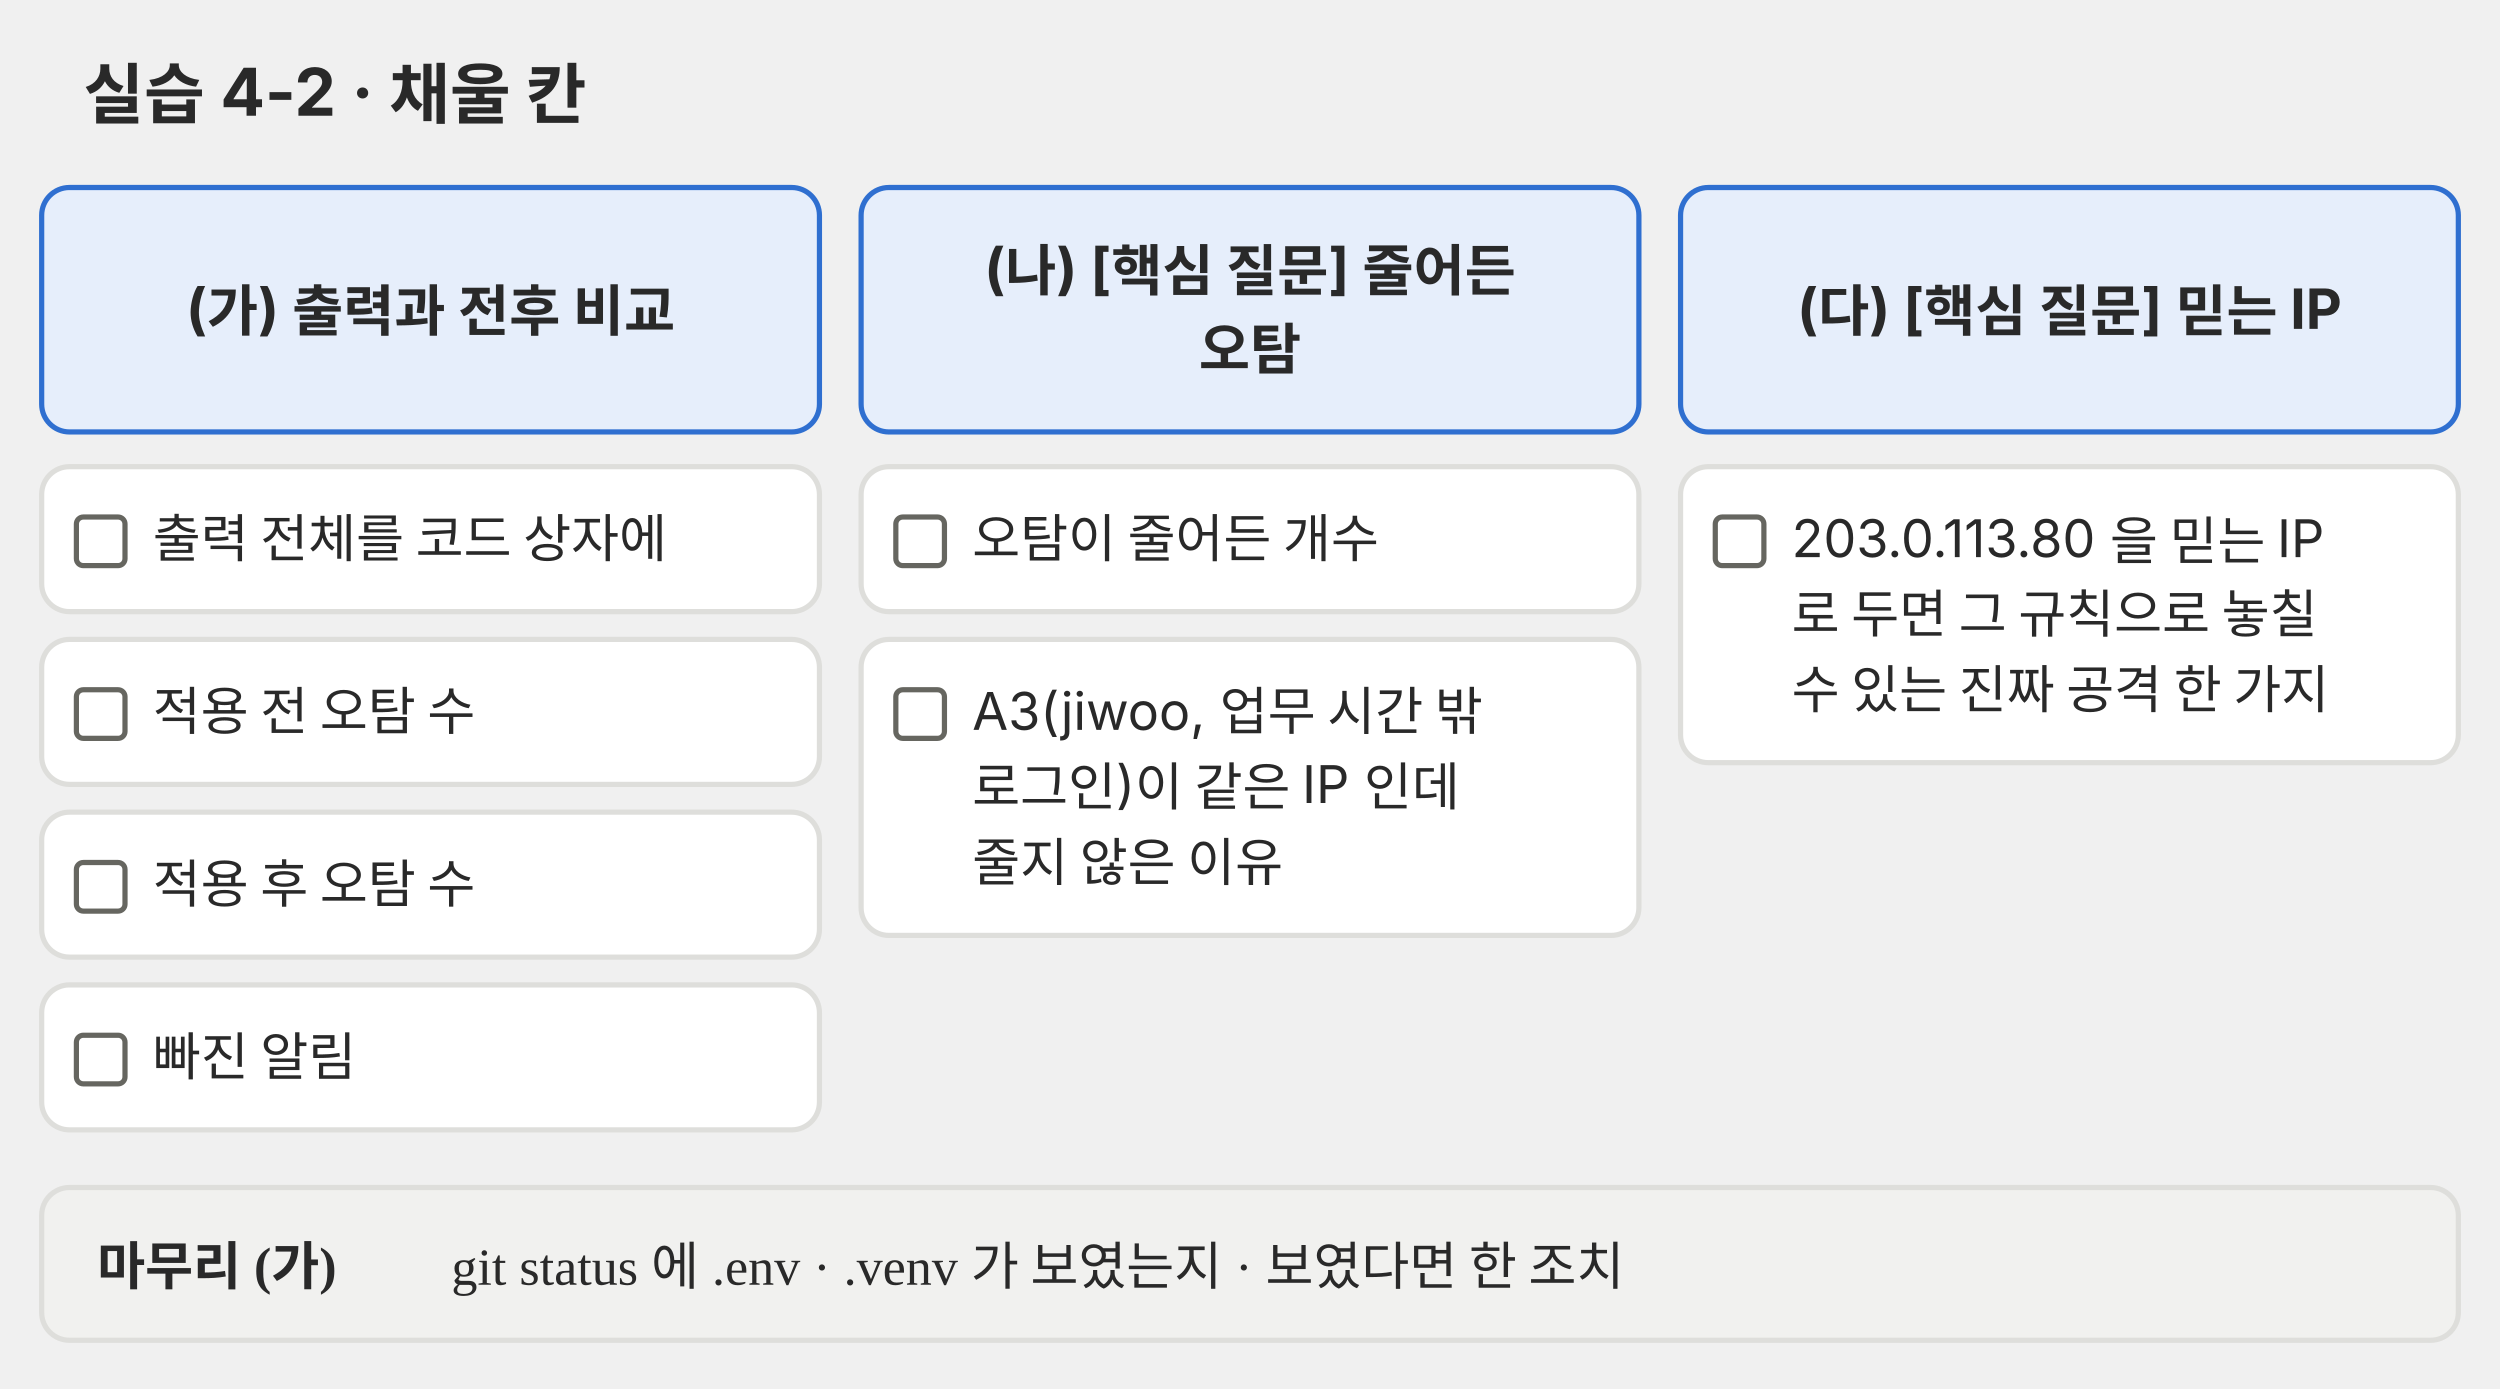
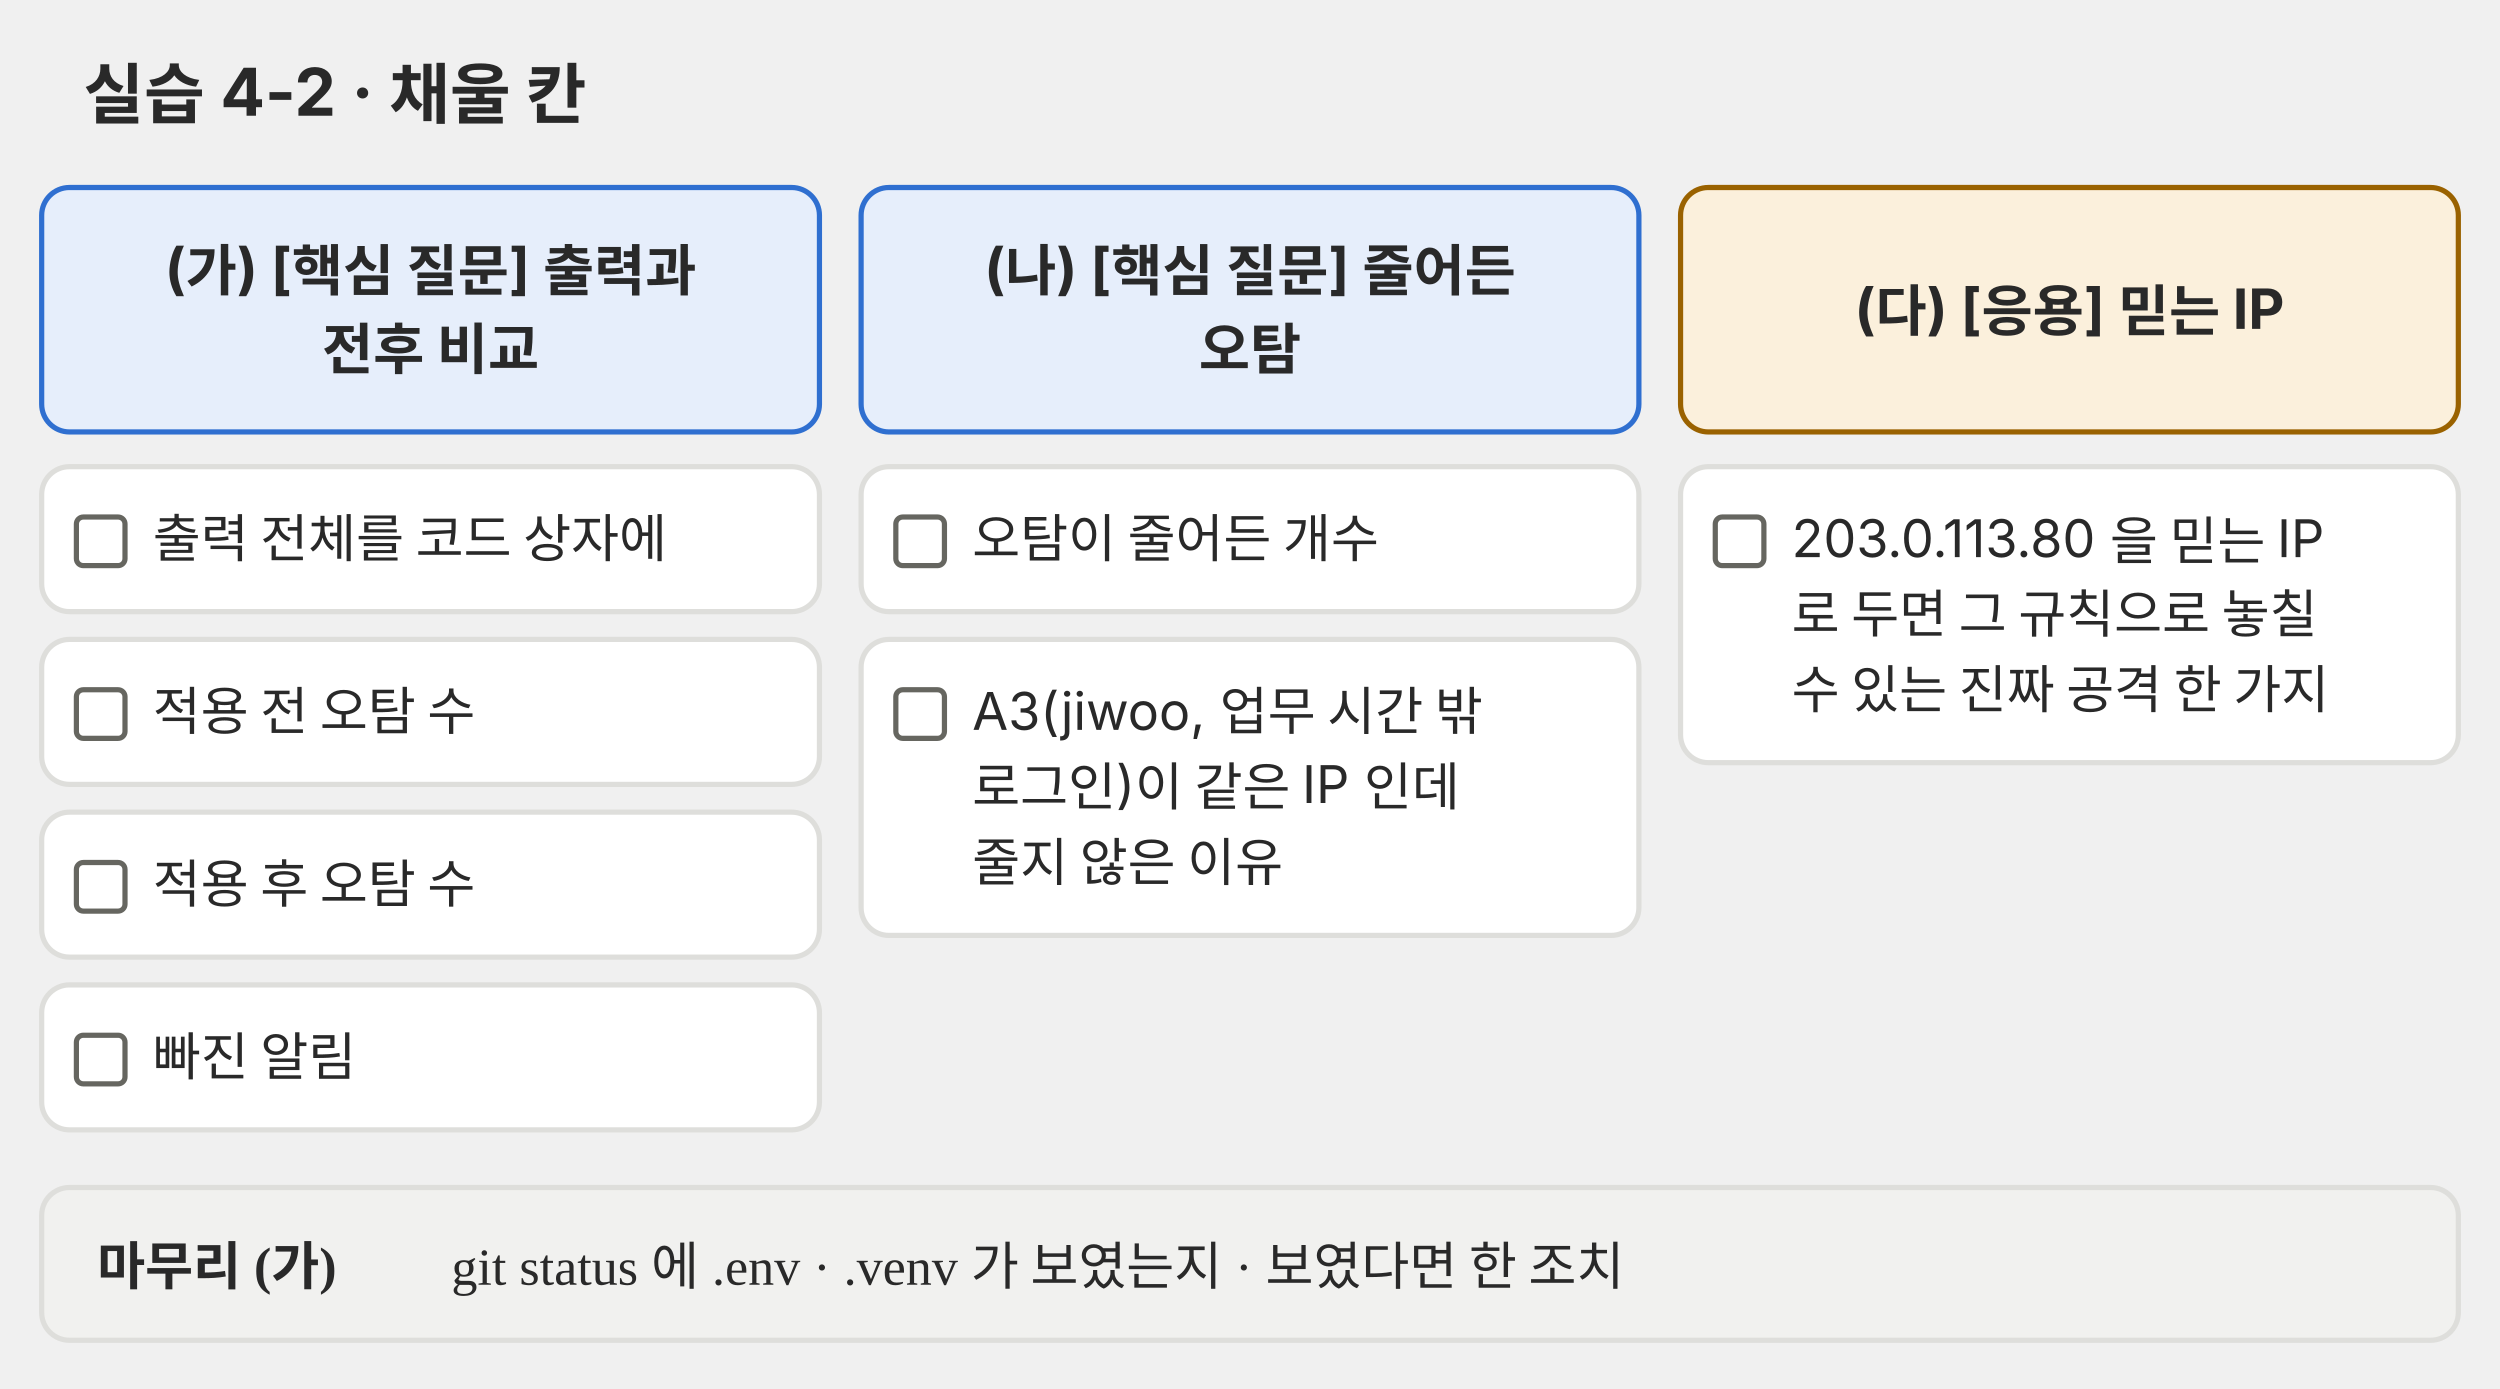
<svg xmlns="http://www.w3.org/2000/svg" viewBox="0 0 720 400" role="img">
  <defs>
    <marker id="a-p04" viewBox="0 0 10 10" refX="9" refY="5" markerWidth="7" markerHeight="7" orient="auto-start-reverse">
      <path d="M0 0L10 5L0 10z" fill="#666660" />
    </marker>
  </defs>
  <g font-family="Pretendard, 'Noto Sans KR', -apple-system, 'Segoe UI', sans-serif">
    <text x="24" y="34" font-size="19" text-anchor="start" fill="#292929" font-weight="700">실습 4-2 · 채울 칸</text>
    <rect x="12" y="54" width="224" height="70.4" rx="8" fill="#e6eefb" stroke="#2f6fd0" stroke-width="1.5" />
-     <text x="124" y="94.72" font-size="16" text-anchor="middle" fill="#292929" font-weight="700">(가) 출력과 전후 비교</text>
+     <text x="124" y="83.12" font-size="16" text-anchor="middle" fill="#292929" font-weight="700">(가) [핵심 질문] 출력과</text>
+     <text x="124" y="106.32" font-size="16" text-anchor="middle" fill="#292929" font-weight="700">전후 비교</text>
    <rect x="12" y="134.4" width="224" height="41.75" rx="8" fill="#ffffff" stroke="#dededb" stroke-width="1.5" />
    <rect x="22.0" y="148.9" width="14" height="14" rx="2" fill="#ffffff" stroke="#666660" stroke-width="1.5" />
    <text x="44" y="160.45" font-size="15" text-anchor="start" fill="#292929">출력 전체를 코드 상자에</text>
    <rect x="12" y="184.15" width="224" height="41.75" rx="8" fill="#ffffff" stroke="#dededb" stroke-width="1.5" />
    <rect x="22.0" y="198.65" width="14" height="14" rx="2" fill="#ffffff" stroke="#666660" stroke-width="1.5" />
    <text x="44" y="210.2" font-size="15" text-anchor="start" fill="#292929">적용 전 오탐 수</text>
    <rect x="12" y="233.9" width="224" height="41.75" rx="8" fill="#ffffff" stroke="#dededb" stroke-width="1.5" />
    <rect x="22.0" y="248.4" width="14" height="14" rx="2" fill="#ffffff" stroke="#666660" stroke-width="1.5" />
    <text x="44" y="259.95" font-size="15" text-anchor="start" fill="#292929">적용 후 오탐 수</text>
    <rect x="12" y="283.65" width="224" height="41.75" rx="8" fill="#ffffff" stroke="#dededb" stroke-width="1.5" />
    <rect x="22.0" y="298.15" width="14" height="14" rx="2" fill="#ffffff" stroke="#666660" stroke-width="1.5" />
    <text x="44" y="309.7" font-size="15" text-anchor="start" fill="#292929">빠진 알림</text>
    <rect x="248" y="54" width="224" height="70.4" rx="8" fill="#e6eefb" stroke="#2f6fd0" stroke-width="1.5" />
    <text x="360" y="83.12" font-size="16" text-anchor="middle" fill="#292929" font-weight="700">(나) [핵심 질문] 줄어든</text>
    <text x="360" y="106.32" font-size="16" text-anchor="middle" fill="#292929" font-weight="700">오탐</text>
    <rect x="248" y="134.4" width="224" height="41.75" rx="8" fill="#ffffff" stroke="#dededb" stroke-width="1.5" />
    <rect x="258.0" y="148.9" width="14" height="14" rx="2" fill="#ffffff" stroke="#666660" stroke-width="1.5" />
    <text x="280" y="160.45" font-size="15" text-anchor="start" fill="#292929">오탐이 줄어든 개수</text>
    <rect x="248" y="184.15" width="224" height="85.25" rx="8" fill="#ffffff" stroke="#dededb" stroke-width="1.5" />
    <rect x="258.0" y="198.65" width="14" height="14" rx="2" fill="#ffffff" stroke="#666660" stroke-width="1.5" />
    <text x="280" y="210.2" font-size="15" text-anchor="start" fill="#292929">A3(jiwoo, 업무 시간 밖</text>
    <text x="280" y="231.95" font-size="15" text-anchor="start" fill="#292929">로그인)이 같은 IP 인데</text>
    <text x="280" y="253.7" font-size="15" text-anchor="start" fill="#292929">줄지 않은 이유</text>
-     <rect x="484" y="54" width="224" height="70.4" rx="8" fill="#e6eefb" stroke="#2f6fd0" stroke-width="1.5" />
-     <text x="596" y="94.72" font-size="16" text-anchor="middle" fill="#292929" font-weight="700">(다) [핵심 질문] 믿는 IP</text>
+     <rect x="484" y="54" width="224" height="70.4" rx="8" fill="#fbf0dc" stroke="#9a6200" stroke-width="1.5" />
+     <text x="596" y="94.72" font-size="16" text-anchor="middle" fill="#292929" font-weight="700">(다) [응용] 믿는 IP</text>
    <rect x="484" y="134.4" width="224" height="85.25" rx="8" fill="#ffffff" stroke="#dededb" stroke-width="1.5" />
    <rect x="494.0" y="148.9" width="14" height="14" rx="2" fill="#ffffff" stroke="#666660" stroke-width="1.5" />
    <text x="516" y="160.45" font-size="15" text-anchor="start" fill="#292929">203.0.113.80 을 믿는 IP</text>
    <text x="516" y="182.2" font-size="15" text-anchor="start" fill="#292929">로 두면 그 규칙으로 놓칠</text>
    <text x="516" y="203.95" font-size="15" text-anchor="start" fill="#292929">수 있는 진짜 공격 한 가지</text>
  </g>
  <rect x="12" y="342" width="696" height="44" rx="8" fill="#f1f1ef" stroke="#dededb" stroke-width="1.5" />
  <text x="28" y="370" font-size="15" text-anchor="start" fill="#292929" font-weight="700">마무리 (가)</text>
  <text x="130" y="370" font-size="15" text-anchor="start" fill="#292929">git status 에 .env · .venv 가 보였는지 · 보였다면 한 조치</text>
</svg>
